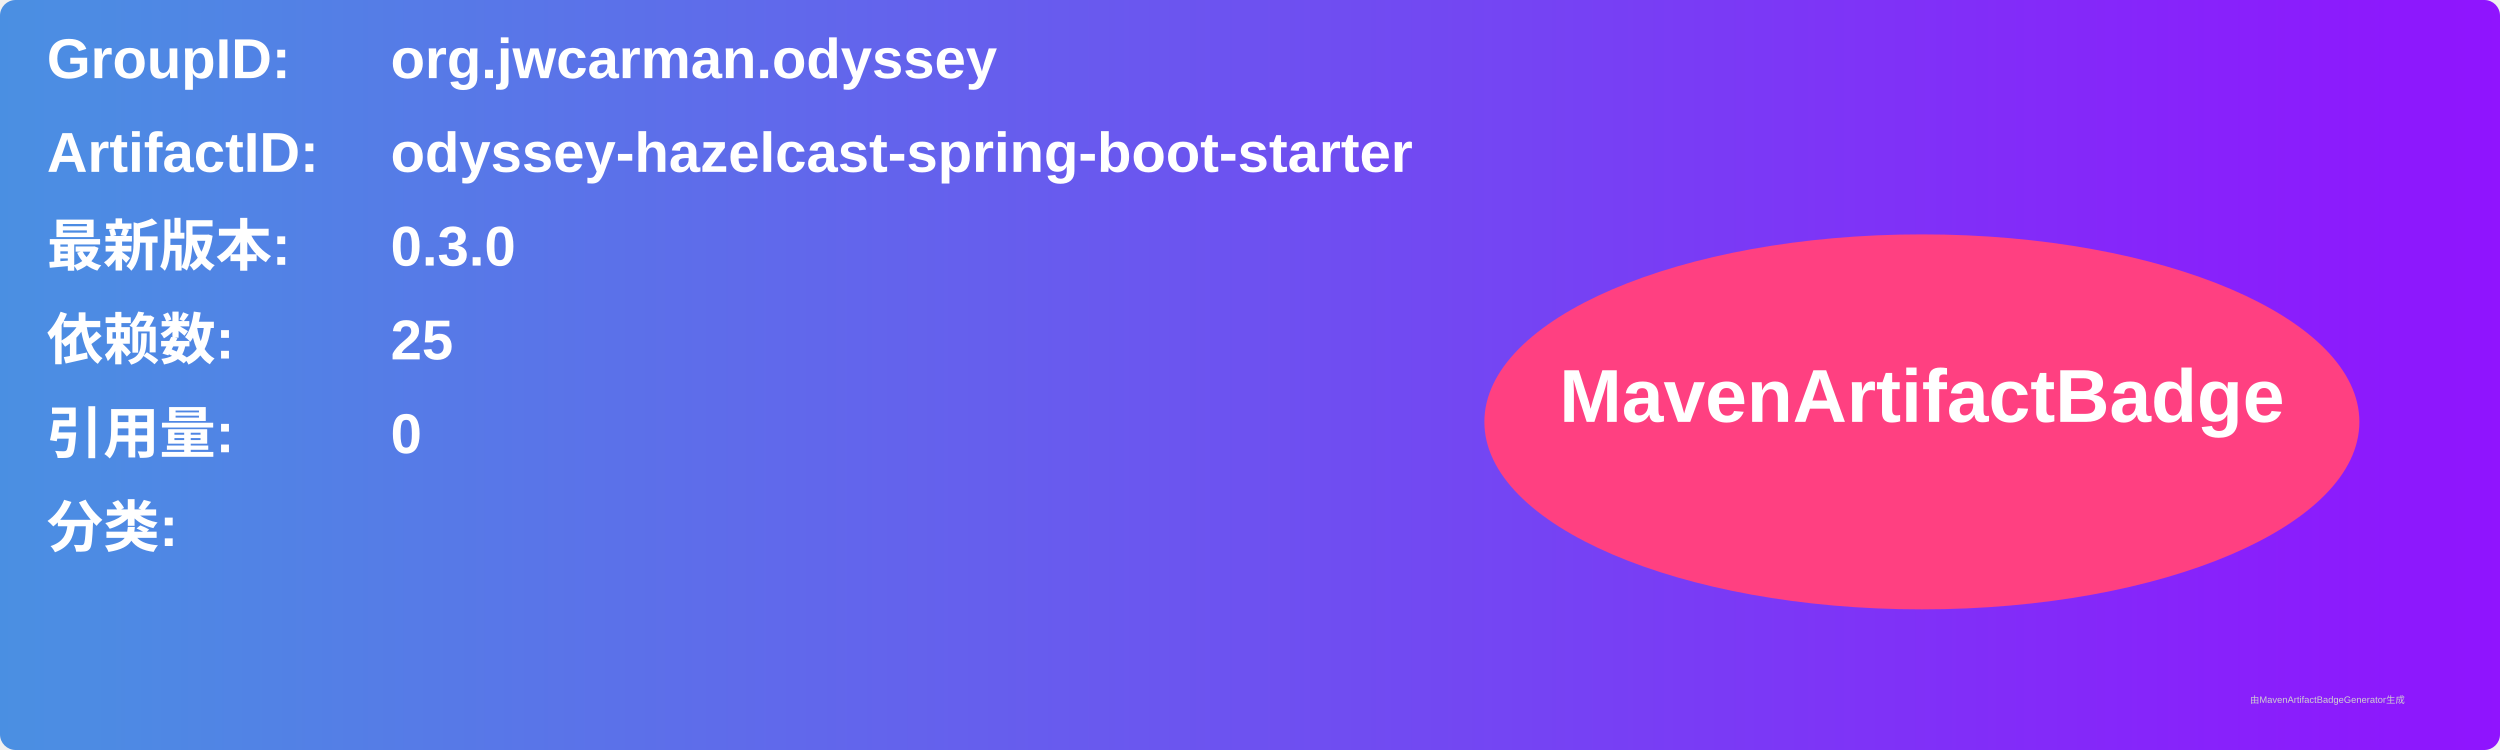
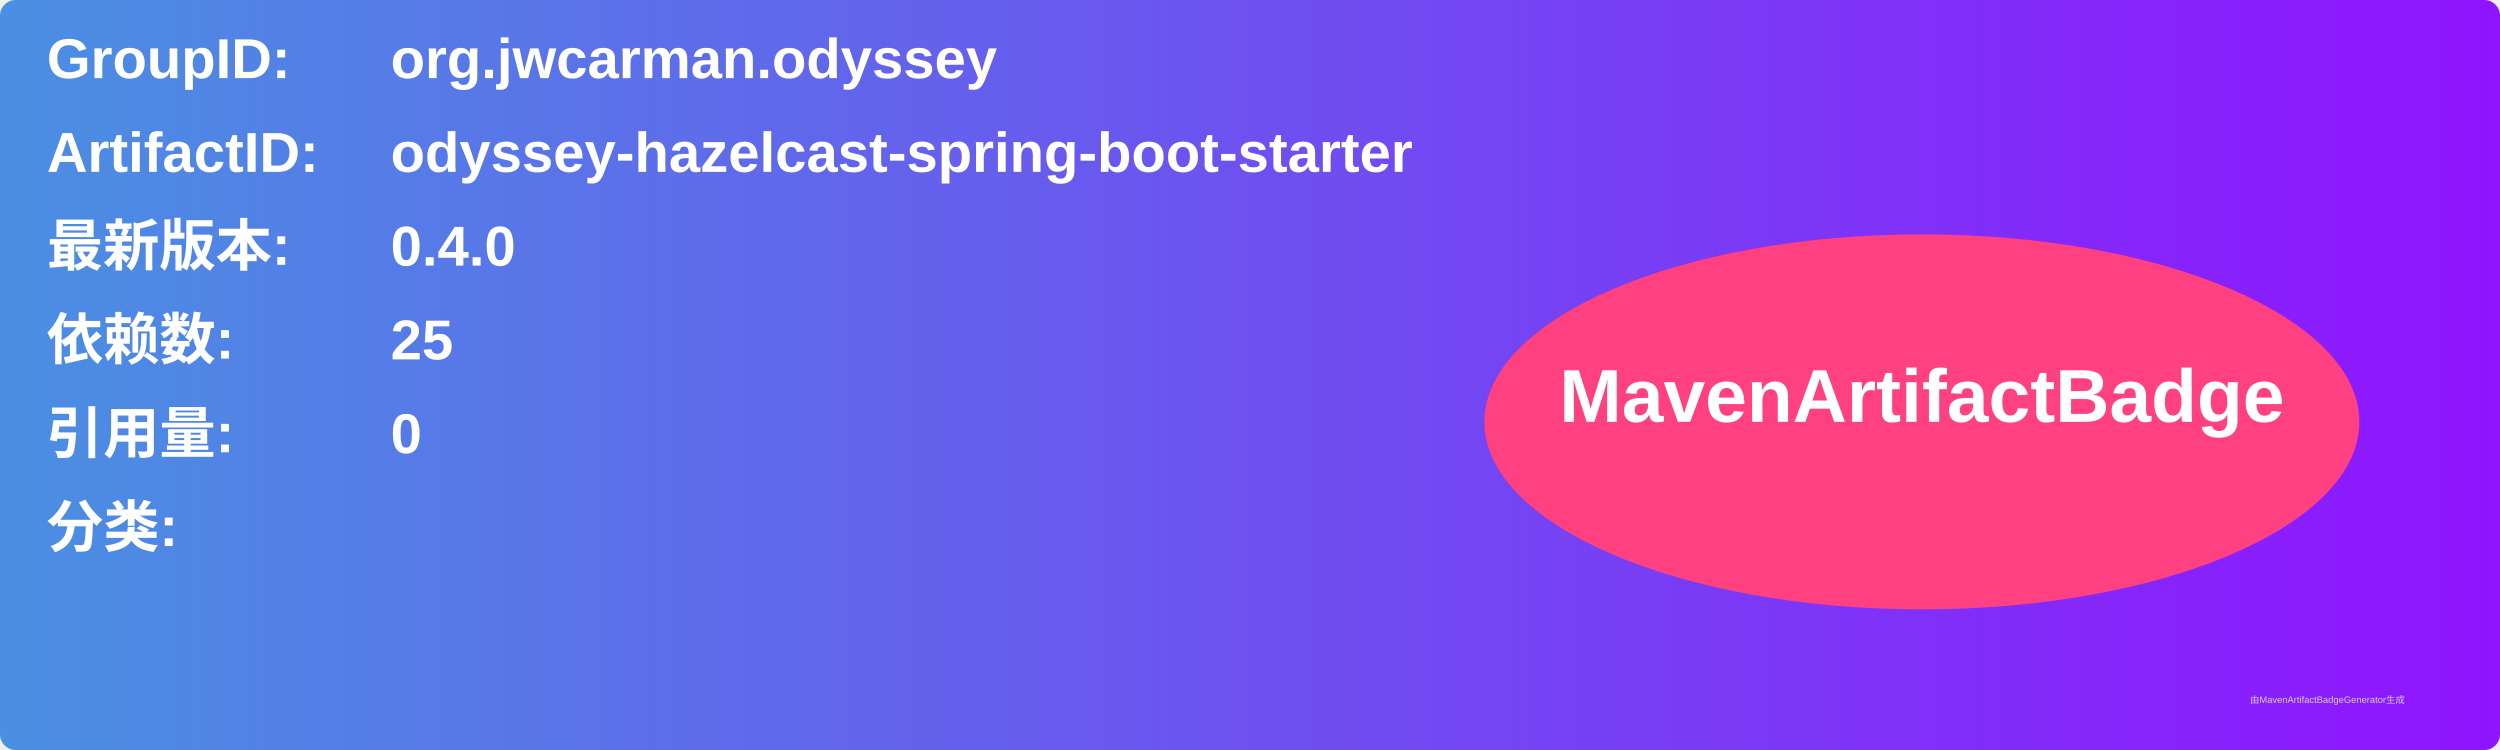
<svg xmlns="http://www.w3.org/2000/svg" width="800" height="240" viewBox="0 0 800 240">
  <linearGradient id="grad" x1="0%" y1="0%" x2="100%" y2="0%">
    <stop offset="0%" stop-color="#4a90e2" />
    <stop offset="100%" stop-color="#9013fe" />
  </linearGradient>
  <rect width="100%" height="100%" rx="5" ry="5" fill="url(#grad)" />
  <g transform="translate(15, 15)">
    <text x="0" y="10" font-family="Arial" font-size="18" fill="white" font-weight="bold" width="260">GroupID:</text>
    <text x="110" y="10" font-family="Arial" font-size="18" fill="white" font-weight="bold" width="460">org.jwcarman.odyssey</text>
    <text x="0" y="40" font-family="Arial" font-size="18" fill="white" font-weight="bold" width="260">ArtifactID:</text>
    <text x="110" y="40" font-family="Arial" font-size="18" fill="white" font-weight="bold" width="460">odyssey-hazelcast-spring-boot-starter</text>
    <text x="0" y="70" font-family="Arial" font-size="18" fill="white" font-weight="bold">最新版本:</text>
    <text x="110" y="70" font-family="Arial" font-size="18" fill="white" font-weight="bold">
-       <tspan font-weight="bold">0.3.0</tspan>
+       <tspan font-weight="bold">0.4.0</tspan>
    </text>
    <text x="0" y="100" font-family="Arial" font-size="18" fill="white" font-weight="bold">依赖数: </text>
    <text x="110" y="100" font-family="Arial" font-size="18" fill="white">
      <tspan font-weight="bold">25</tspan>
    </text>
    <text x="0" y="130" font-family="Arial" font-size="18" fill="white" font-weight="bold">引用量: </text>
    <text x="110" y="130" font-family="Arial" font-size="18" fill="white">
      <tspan font-weight="bold">0</tspan>
    </text>
    <text x="0" y="160" font-family="Arial" font-size="18" fill="white" font-weight="bold">分类:</text>
    <text x="10" y="190" font-family="Arial" font-size="10" fill="white">
      <tspan font-weight="bold" />
    </text>
    <ellipse cx="600" cy="120" rx="140" ry="60" fill="#ff4081" />
    <text x="600" y="120" text-anchor="middle" font-family="Arial" font-size="24" fill="white" font-weight="bold">MavenArtifactBadge</text>
  </g>
  <text x="720" y="225" font-family="Arial" font-size="3" fill="#d0d0d0">由MavenArtifactBadgeGenerator生成</text>
</svg>
